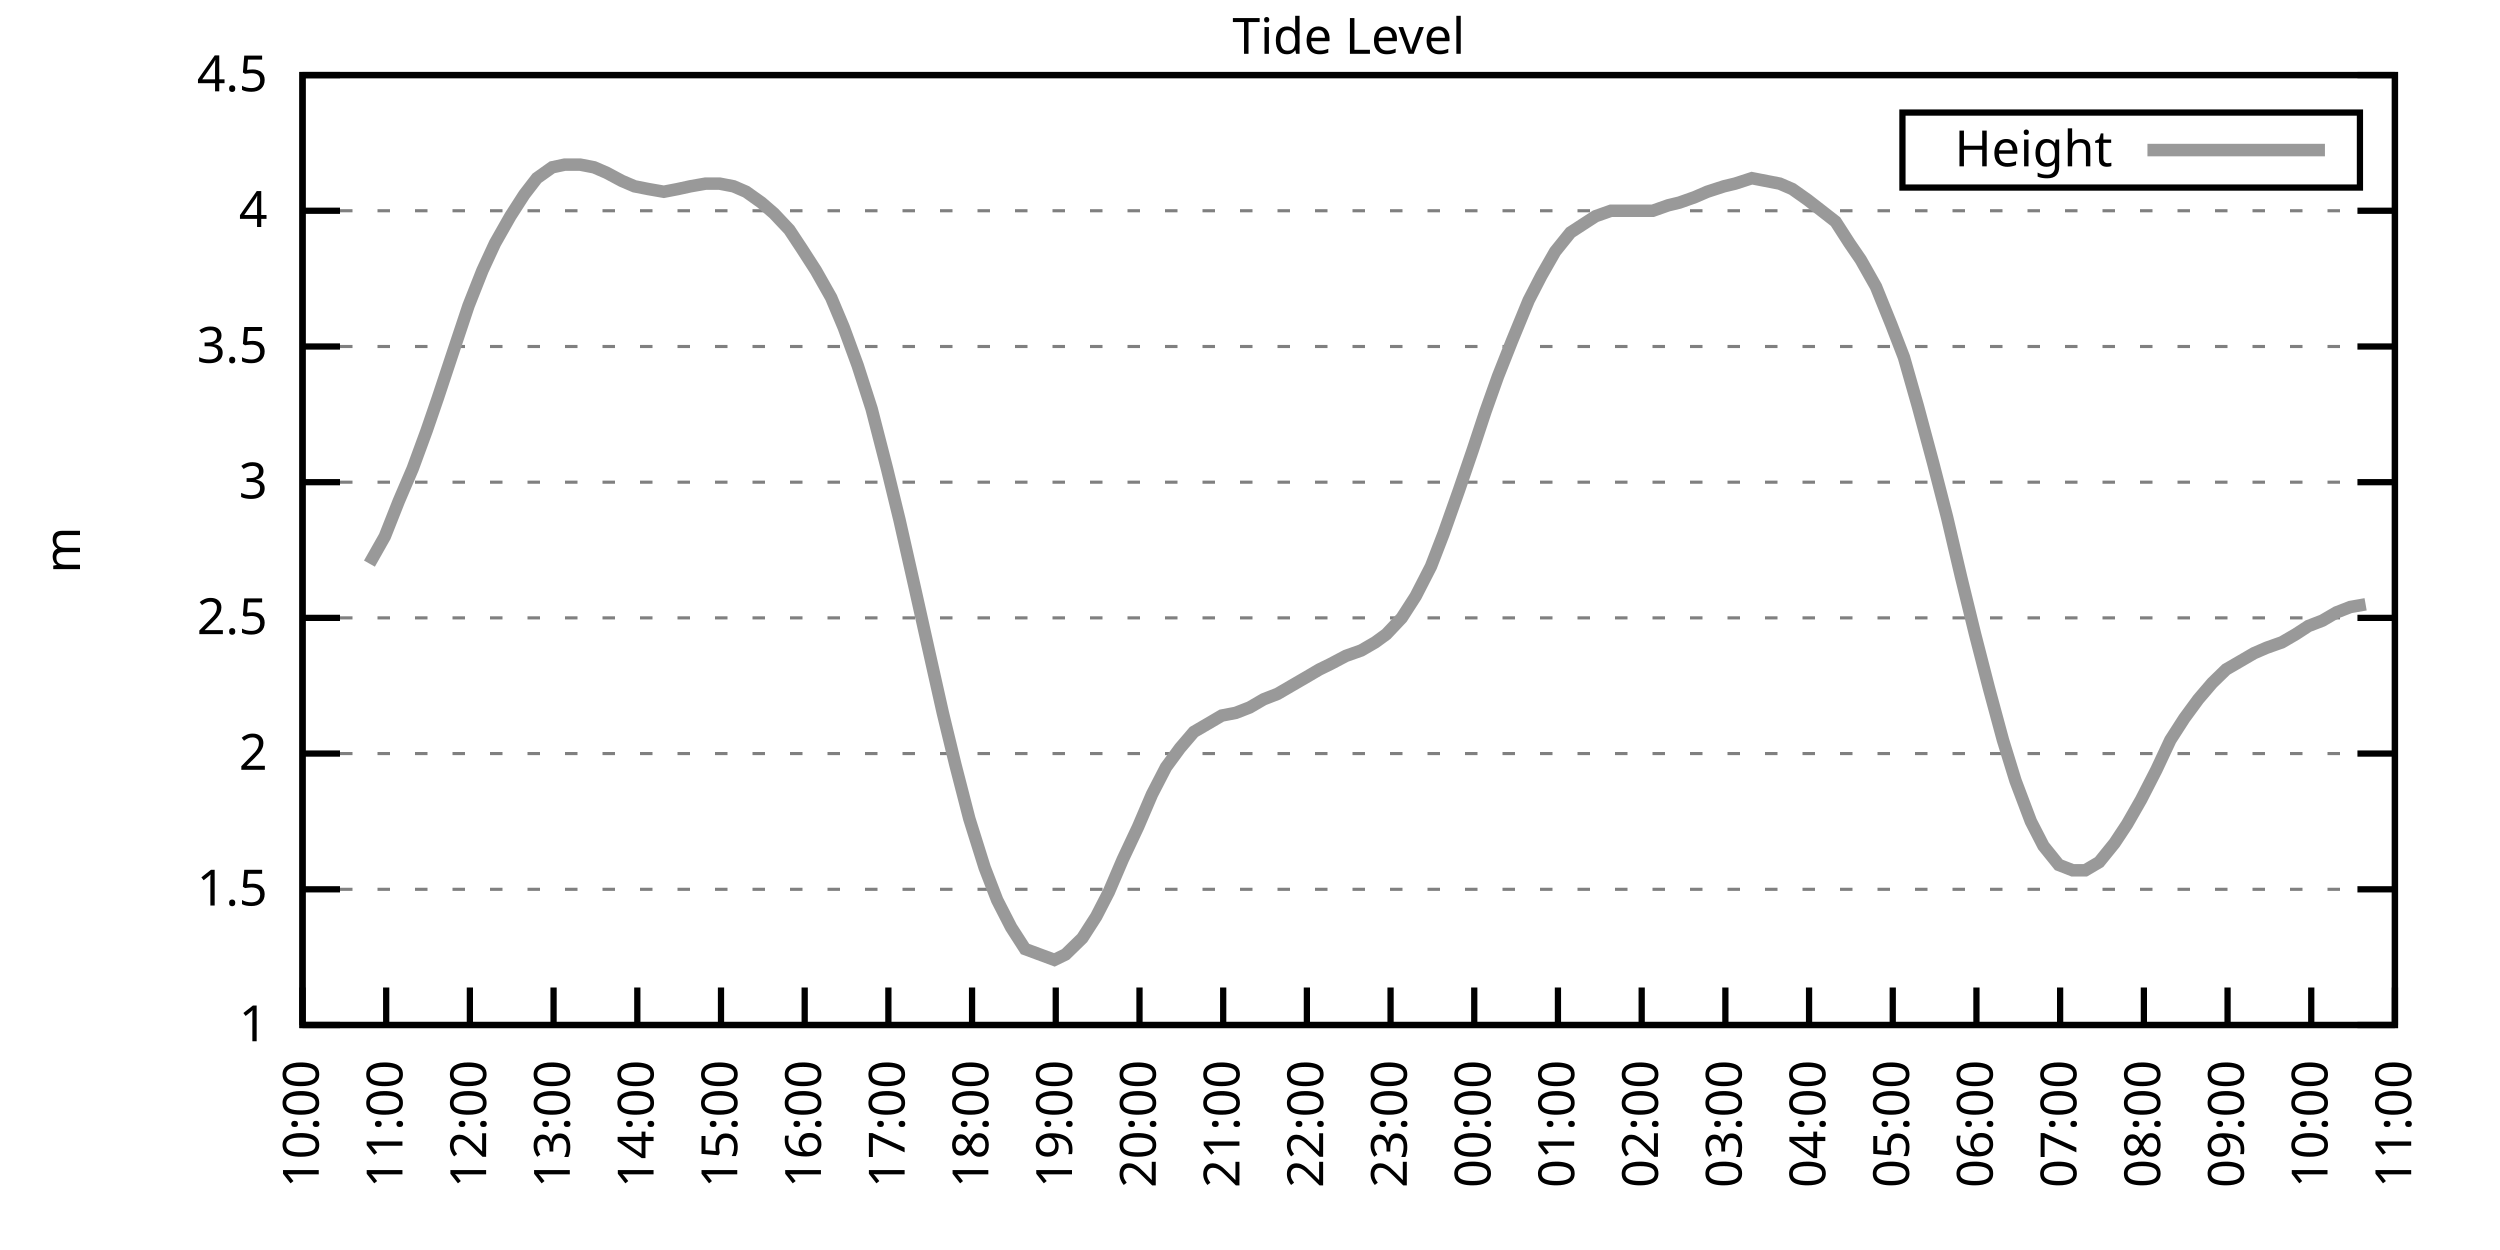
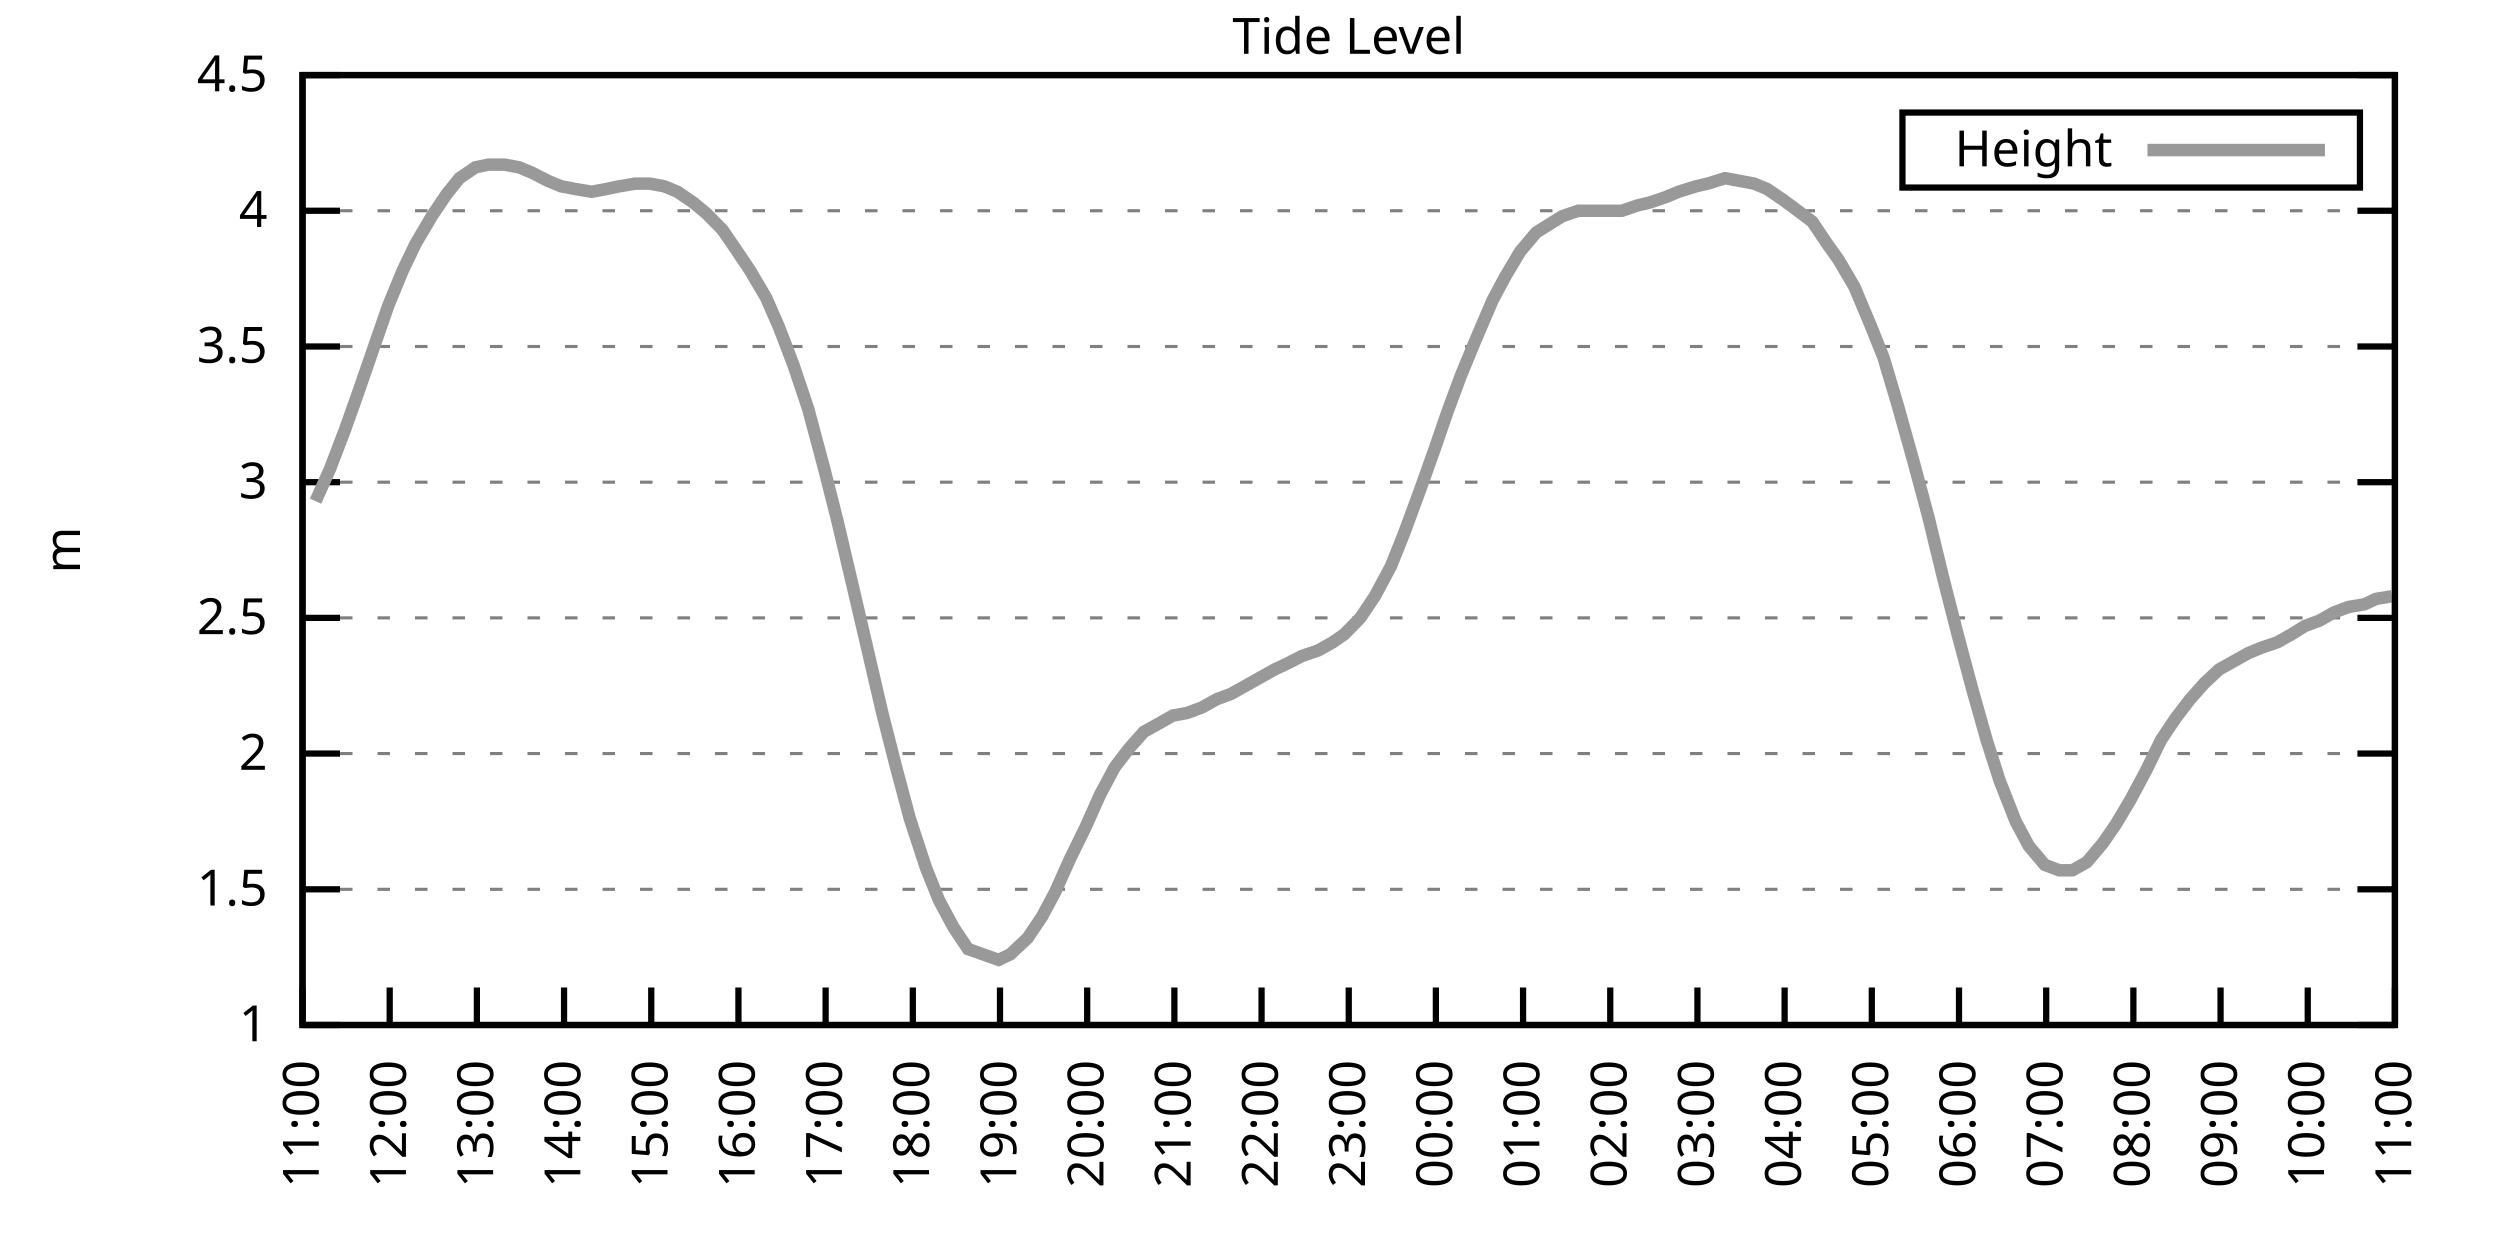
<svg xmlns="http://www.w3.org/2000/svg" xmlns:xlink="http://www.w3.org/1999/xlink" width="400" height="200" viewBox="0 0 400 200">
  <g id="gnuplot_canvas">
    <rect x="0" y="0" width="400" height="200" fill="none" />
    <defs>
      <circle id="gpDot" r="0.5" stroke-width="0.5" stroke="currentColor" />
      <path id="gpPt0" stroke-width="0.333" stroke="currentColor" d="M-1,0 h2 M0,-1 v2" />
      <path id="gpPt1" stroke-width="0.333" stroke="currentColor" d="M-1,-1 L1,1 M1,-1 L-1,1" />
      <path id="gpPt2" stroke-width="0.333" stroke="currentColor" d="M-1,0 L1,0 M0,-1 L0,1 M-1,-1 L1,1 M-1,1 L1,-1" />
      <rect id="gpPt3" stroke-width="0.333" stroke="currentColor" x="-1" y="-1" width="2" height="2" />
      <rect id="gpPt4" stroke-width="0.333" stroke="currentColor" fill="currentColor" x="-1" y="-1" width="2" height="2" />
      <circle id="gpPt5" stroke-width="0.333" stroke="currentColor" cx="0" cy="0" r="1" />
      <use xlink:href="#gpPt5" id="gpPt6" fill="currentColor" stroke="none" />
      <path id="gpPt7" stroke-width="0.333" stroke="currentColor" d="M0,-1.33 L-1.33,0.67 L1.33,0.67 z" />
      <use xlink:href="#gpPt7" id="gpPt8" fill="currentColor" stroke="none" />
      <use xlink:href="#gpPt7" id="gpPt9" stroke="currentColor" transform="rotate(180)" />
      <use xlink:href="#gpPt9" id="gpPt10" fill="currentColor" stroke="none" />
      <use xlink:href="#gpPt3" id="gpPt11" stroke="currentColor" transform="rotate(45)" />
      <use xlink:href="#gpPt11" id="gpPt12" fill="currentColor" stroke="none" />
      <path id="gpPt13" stroke-width="0.333" stroke="currentColor" d="M0,1.330 L1.265,0.411 L0.782,-1.067 L-0.782,-1.076 L-1.265,0.411 z" />
      <use xlink:href="#gpPt13" id="gpPt14" fill="currentColor" stroke="none" />
      <filter id="textbox" filterUnits="objectBoundingBox" x="0" y="0" height="1" width="1">
        <feFlood flood-color="white" flood-opacity="1" result="bgnd" />
        <feComposite in="SourceGraphic" in2="bgnd" operator="atop" />
      </filter>
      <filter id="greybox" filterUnits="objectBoundingBox" x="0" y="0" height="1" width="1">
        <feFlood flood-color="lightgrey" flood-opacity="1" result="grey" />
        <feComposite in="SourceGraphic" in2="grey" operator="atop" />
      </filter>
    </defs>
    <g fill="none" color="white" stroke="currentColor" stroke-width="1.00" stroke-linecap="butt" stroke-linejoin="miter">
</g>
    <g fill="none" color="black" stroke="currentColor" stroke-width="1.00" stroke-linecap="butt" stroke-linejoin="miter">
      <g stroke="none" shape-rendering="crispEdges">
        <polygon fill="rgb(255, 255, 255)" points="48.40,164.00 383.18,164.00 383.18,12.02 48.40,12.02 " />
      </g>
    </g>
    <g fill="none" color="black" stroke="currentColor" stroke-width="1.00" stroke-linecap="butt" stroke-linejoin="miter">
</g>
    <g fill="none" color="black" stroke="black" stroke-width="0.50" stroke-linecap="butt" stroke-linejoin="miter">
</g>
    <g fill="none" color="gray" stroke="currentColor" stroke-width="0.50" stroke-linecap="butt" stroke-linejoin="miter">
      <path stroke="gray" stroke-dasharray="2,4" class="gridline" d="M48.40,164.00 L383.19,164.00  " />
    </g>
    <g fill="none" color="gray" stroke="gray" stroke-width="1.00" stroke-linecap="butt" stroke-linejoin="miter">
</g>
    <g fill="none" color="black" stroke="currentColor" stroke-width="1.00" stroke-linecap="butt" stroke-linejoin="miter">
      <path stroke="black" d="M48.40,164.00 L54.40,164.00 M383.19,164.00 L377.19,164.00  " />
      <g transform="translate(42.80,166.60)" stroke="none" fill="black" font-family="Sans" font-size="8.00" text-anchor="end">
        <text>
          <tspan font-family="Sans"> 1</tspan>
        </text>
      </g>
    </g>
    <g fill="none" color="black" stroke="currentColor" stroke-width="1.00" stroke-linecap="butt" stroke-linejoin="miter">
</g>
    <g fill="none" color="black" stroke="black" stroke-width="0.50" stroke-linecap="butt" stroke-linejoin="miter">
</g>
    <g fill="none" color="gray" stroke="currentColor" stroke-width="0.50" stroke-linecap="butt" stroke-linejoin="miter">
      <path stroke="gray" stroke-dasharray="2,4" class="gridline" d="M48.40,142.29 L383.19,142.29  " />
    </g>
    <g fill="none" color="gray" stroke="gray" stroke-width="1.00" stroke-linecap="butt" stroke-linejoin="miter">
</g>
    <g fill="none" color="black" stroke="currentColor" stroke-width="1.00" stroke-linecap="butt" stroke-linejoin="miter">
      <path stroke="black" d="M48.40,142.29 L54.40,142.29 M383.19,142.29 L377.19,142.29  " />
      <g transform="translate(42.80,144.89)" stroke="none" fill="black" font-family="Sans" font-size="8.00" text-anchor="end">
        <text>
          <tspan font-family="Sans"> 1.5</tspan>
        </text>
      </g>
    </g>
    <g fill="none" color="black" stroke="currentColor" stroke-width="1.00" stroke-linecap="butt" stroke-linejoin="miter">
</g>
    <g fill="none" color="black" stroke="black" stroke-width="0.50" stroke-linecap="butt" stroke-linejoin="miter">
</g>
    <g fill="none" color="gray" stroke="currentColor" stroke-width="0.50" stroke-linecap="butt" stroke-linejoin="miter">
      <path stroke="gray" stroke-dasharray="2,4" class="gridline" d="M48.40,120.57 L383.19,120.57  " />
    </g>
    <g fill="none" color="gray" stroke="gray" stroke-width="1.00" stroke-linecap="butt" stroke-linejoin="miter">
</g>
    <g fill="none" color="black" stroke="currentColor" stroke-width="1.00" stroke-linecap="butt" stroke-linejoin="miter">
      <path stroke="black" d="M48.40,120.57 L54.40,120.57 M383.19,120.57 L377.19,120.57  " />
      <g transform="translate(42.80,123.17)" stroke="none" fill="black" font-family="Sans" font-size="8.00" text-anchor="end">
        <text>
          <tspan font-family="Sans"> 2</tspan>
        </text>
      </g>
    </g>
    <g fill="none" color="black" stroke="currentColor" stroke-width="1.00" stroke-linecap="butt" stroke-linejoin="miter">
</g>
    <g fill="none" color="black" stroke="black" stroke-width="0.50" stroke-linecap="butt" stroke-linejoin="miter">
</g>
    <g fill="none" color="gray" stroke="currentColor" stroke-width="0.50" stroke-linecap="butt" stroke-linejoin="miter">
      <path stroke="gray" stroke-dasharray="2,4" class="gridline" d="M48.40,98.86 L383.19,98.86  " />
    </g>
    <g fill="none" color="gray" stroke="gray" stroke-width="1.00" stroke-linecap="butt" stroke-linejoin="miter">
</g>
    <g fill="none" color="black" stroke="currentColor" stroke-width="1.00" stroke-linecap="butt" stroke-linejoin="miter">
      <path stroke="black" d="M48.40,98.86 L54.40,98.86 M383.19,98.86 L377.19,98.86  " />
      <g transform="translate(42.80,101.46)" stroke="none" fill="black" font-family="Sans" font-size="8.00" text-anchor="end">
        <text>
          <tspan font-family="Sans"> 2.5</tspan>
        </text>
      </g>
    </g>
    <g fill="none" color="black" stroke="currentColor" stroke-width="1.00" stroke-linecap="butt" stroke-linejoin="miter">
</g>
    <g fill="none" color="black" stroke="black" stroke-width="0.50" stroke-linecap="butt" stroke-linejoin="miter">
</g>
    <g fill="none" color="gray" stroke="currentColor" stroke-width="0.50" stroke-linecap="butt" stroke-linejoin="miter">
      <path stroke="gray" stroke-dasharray="2,4" class="gridline" d="M48.40,77.15 L383.19,77.15  " />
    </g>
    <g fill="none" color="gray" stroke="gray" stroke-width="1.00" stroke-linecap="butt" stroke-linejoin="miter">
</g>
    <g fill="none" color="black" stroke="currentColor" stroke-width="1.00" stroke-linecap="butt" stroke-linejoin="miter">
      <path stroke="black" d="M48.40,77.15 L54.40,77.15 M383.19,77.15 L377.19,77.15  " />
      <g transform="translate(42.80,79.75)" stroke="none" fill="black" font-family="Sans" font-size="8.00" text-anchor="end">
        <text>
          <tspan font-family="Sans"> 3</tspan>
        </text>
      </g>
    </g>
    <g fill="none" color="black" stroke="currentColor" stroke-width="1.00" stroke-linecap="butt" stroke-linejoin="miter">
</g>
    <g fill="none" color="black" stroke="black" stroke-width="0.50" stroke-linecap="butt" stroke-linejoin="miter">
</g>
    <g fill="none" color="gray" stroke="currentColor" stroke-width="0.50" stroke-linecap="butt" stroke-linejoin="miter">
      <path stroke="gray" stroke-dasharray="2,4" class="gridline" d="M48.40,55.44 L383.19,55.44  " />
    </g>
    <g fill="none" color="gray" stroke="gray" stroke-width="1.00" stroke-linecap="butt" stroke-linejoin="miter">
</g>
    <g fill="none" color="black" stroke="currentColor" stroke-width="1.00" stroke-linecap="butt" stroke-linejoin="miter">
      <path stroke="black" d="M48.40,55.44 L54.40,55.44 M383.19,55.44 L377.19,55.44  " />
      <g transform="translate(42.80,58.04)" stroke="none" fill="black" font-family="Sans" font-size="8.00" text-anchor="end">
        <text>
          <tspan font-family="Sans"> 3.5</tspan>
        </text>
      </g>
    </g>
    <g fill="none" color="black" stroke="currentColor" stroke-width="1.00" stroke-linecap="butt" stroke-linejoin="miter">
</g>
    <g fill="none" color="black" stroke="black" stroke-width="0.50" stroke-linecap="butt" stroke-linejoin="miter">
</g>
    <g fill="none" color="gray" stroke="currentColor" stroke-width="0.50" stroke-linecap="butt" stroke-linejoin="miter">
      <path stroke="gray" stroke-dasharray="2,4" class="gridline" d="M48.40,33.72 L383.19,33.72  " />
    </g>
    <g fill="none" color="gray" stroke="gray" stroke-width="1.00" stroke-linecap="butt" stroke-linejoin="miter">
</g>
    <g fill="none" color="black" stroke="currentColor" stroke-width="1.00" stroke-linecap="butt" stroke-linejoin="miter">
      <path stroke="black" d="M48.40,33.72 L54.40,33.72 M383.19,33.72 L377.19,33.72  " />
      <g transform="translate(42.80,36.32)" stroke="none" fill="black" font-family="Sans" font-size="8.00" text-anchor="end">
        <text>
          <tspan font-family="Sans"> 4</tspan>
        </text>
      </g>
    </g>
    <g fill="none" color="black" stroke="currentColor" stroke-width="1.00" stroke-linecap="butt" stroke-linejoin="miter">
</g>
    <g fill="none" color="black" stroke="black" stroke-width="0.50" stroke-linecap="butt" stroke-linejoin="miter">
</g>
    <g fill="none" color="gray" stroke="currentColor" stroke-width="0.50" stroke-linecap="butt" stroke-linejoin="miter">
      <path stroke="gray" stroke-dasharray="2,4" class="gridline" d="M48.40,12.01 L383.19,12.01  " />
    </g>
    <g fill="none" color="gray" stroke="gray" stroke-width="1.00" stroke-linecap="butt" stroke-linejoin="miter">
</g>
    <g fill="none" color="black" stroke="currentColor" stroke-width="1.00" stroke-linecap="butt" stroke-linejoin="miter">
      <path stroke="black" d="M48.40,12.01 L54.40,12.01 M383.19,12.01 L377.19,12.01  " />
      <g transform="translate(42.80,14.61)" stroke="none" fill="black" font-family="Sans" font-size="8.00" text-anchor="end">
        <text>
          <tspan font-family="Sans"> 4.5</tspan>
        </text>
      </g>
    </g>
    <g fill="none" color="black" stroke="currentColor" stroke-width="1.00" stroke-linecap="butt" stroke-linejoin="miter">
      <path stroke="black" d="M48.40,164.00 L48.40,158.00  " />
      <g transform="translate(51.00,169.60) rotate(270.00)" stroke="none" fill="black" font-family="Sans" font-size="8.00" text-anchor="end">
        <text>
-           <tspan font-family="Sans">10:00</tspan>
-         </text>
-       </g>
-     </g>
-     <g fill="none" color="black" stroke="currentColor" stroke-width="1.00" stroke-linecap="butt" stroke-linejoin="miter">
-       <path stroke="black" d="M61.79,164.00 L61.79,158.00  " />
-       <g transform="translate(64.39,169.60) rotate(270.00)" stroke="none" fill="black" font-family="Sans" font-size="8.00" text-anchor="end">
-         <text>
          <tspan font-family="Sans">11:00</tspan>
        </text>
      </g>
    </g>
    <g fill="none" color="black" stroke="currentColor" stroke-width="1.00" stroke-linecap="butt" stroke-linejoin="miter">
-       <path stroke="black" d="M75.18,164.00 L75.18,158.00  " />
-       <g transform="translate(77.78,169.60) rotate(270.00)" stroke="none" fill="black" font-family="Sans" font-size="8.00" text-anchor="end">
+       <path stroke="black" d="M62.35,164.00 L62.35,158.00  " />
+       <g transform="translate(64.95,169.60) rotate(270.00)" stroke="none" fill="black" font-family="Sans" font-size="8.00" text-anchor="end">
        <text>
          <tspan font-family="Sans">12:00</tspan>
        </text>
      </g>
    </g>
    <g fill="none" color="black" stroke="currentColor" stroke-width="1.00" stroke-linecap="butt" stroke-linejoin="miter">
-       <path stroke="black" d="M88.57,164.00 L88.57,158.00  " />
-       <g transform="translate(91.17,169.60) rotate(270.00)" stroke="none" fill="black" font-family="Sans" font-size="8.00" text-anchor="end">
+       <path stroke="black" d="M76.30,164.00 L76.30,158.00  " />
+       <g transform="translate(78.90,169.60) rotate(270.00)" stroke="none" fill="black" font-family="Sans" font-size="8.00" text-anchor="end">
        <text>
          <tspan font-family="Sans">13:00</tspan>
        </text>
      </g>
    </g>
    <g fill="none" color="black" stroke="currentColor" stroke-width="1.00" stroke-linecap="butt" stroke-linejoin="miter">
-       <path stroke="black" d="M101.97,164.00 L101.97,158.00  " />
-       <g transform="translate(104.57,169.60) rotate(270.00)" stroke="none" fill="black" font-family="Sans" font-size="8.00" text-anchor="end">
+       <path stroke="black" d="M90.25,164.00 L90.25,158.00  " />
+       <g transform="translate(92.85,169.60) rotate(270.00)" stroke="none" fill="black" font-family="Sans" font-size="8.00" text-anchor="end">
        <text>
          <tspan font-family="Sans">14:00</tspan>
        </text>
      </g>
    </g>
    <g fill="none" color="black" stroke="currentColor" stroke-width="1.00" stroke-linecap="butt" stroke-linejoin="miter">
-       <path stroke="black" d="M115.36,164.00 L115.36,158.00  " />
-       <g transform="translate(117.96,169.60) rotate(270.00)" stroke="none" fill="black" font-family="Sans" font-size="8.00" text-anchor="end">
+       <path stroke="black" d="M104.20,164.00 L104.20,158.00  " />
+       <g transform="translate(106.80,169.60) rotate(270.00)" stroke="none" fill="black" font-family="Sans" font-size="8.00" text-anchor="end">
        <text>
          <tspan font-family="Sans">15:00</tspan>
        </text>
      </g>
    </g>
    <g fill="none" color="black" stroke="currentColor" stroke-width="1.00" stroke-linecap="butt" stroke-linejoin="miter">
-       <path stroke="black" d="M128.75,164.00 L128.75,158.00  " />
-       <g transform="translate(131.35,169.60) rotate(270.00)" stroke="none" fill="black" font-family="Sans" font-size="8.00" text-anchor="end">
+       <path stroke="black" d="M118.15,164.00 L118.15,158.00  " />
+       <g transform="translate(120.75,169.60) rotate(270.00)" stroke="none" fill="black" font-family="Sans" font-size="8.00" text-anchor="end">
        <text>
          <tspan font-family="Sans">16:00</tspan>
        </text>
      </g>
    </g>
    <g fill="none" color="black" stroke="currentColor" stroke-width="1.00" stroke-linecap="butt" stroke-linejoin="miter">
-       <path stroke="black" d="M142.14,164.00 L142.14,158.00  " />
-       <g transform="translate(144.74,169.60) rotate(270.00)" stroke="none" fill="black" font-family="Sans" font-size="8.00" text-anchor="end">
+       <path stroke="black" d="M132.10,164.00 L132.10,158.00  " />
+       <g transform="translate(134.70,169.60) rotate(270.00)" stroke="none" fill="black" font-family="Sans" font-size="8.00" text-anchor="end">
        <text>
          <tspan font-family="Sans">17:00</tspan>
        </text>
      </g>
    </g>
    <g fill="none" color="black" stroke="currentColor" stroke-width="1.00" stroke-linecap="butt" stroke-linejoin="miter">
-       <path stroke="black" d="M155.53,164.00 L155.53,158.00  " />
-       <g transform="translate(158.13,169.60) rotate(270.00)" stroke="none" fill="black" font-family="Sans" font-size="8.00" text-anchor="end">
+       <path stroke="black" d="M146.05,164.00 L146.05,158.00  " />
+       <g transform="translate(148.65,169.60) rotate(270.00)" stroke="none" fill="black" font-family="Sans" font-size="8.00" text-anchor="end">
        <text>
          <tspan font-family="Sans">18:00</tspan>
        </text>
      </g>
    </g>
    <g fill="none" color="black" stroke="currentColor" stroke-width="1.00" stroke-linecap="butt" stroke-linejoin="miter">
-       <path stroke="black" d="M168.92,164.00 L168.92,158.00  " />
-       <g transform="translate(171.52,169.60) rotate(270.00)" stroke="none" fill="black" font-family="Sans" font-size="8.00" text-anchor="end">
+       <path stroke="black" d="M160.00,164.00 L160.00,158.00  " />
+       <g transform="translate(162.60,169.60) rotate(270.00)" stroke="none" fill="black" font-family="Sans" font-size="8.00" text-anchor="end">
        <text>
          <tspan font-family="Sans">19:00</tspan>
        </text>
      </g>
    </g>
    <g fill="none" color="black" stroke="currentColor" stroke-width="1.00" stroke-linecap="butt" stroke-linejoin="miter">
-       <path stroke="black" d="M182.32,164.00 L182.32,158.00  " />
-       <g transform="translate(184.92,169.60) rotate(270.00)" stroke="none" fill="black" font-family="Sans" font-size="8.00" text-anchor="end">
+       <path stroke="black" d="M173.95,164.00 L173.95,158.00  " />
+       <g transform="translate(176.55,169.60) rotate(270.00)" stroke="none" fill="black" font-family="Sans" font-size="8.00" text-anchor="end">
        <text>
          <tspan font-family="Sans">20:00</tspan>
        </text>
      </g>
    </g>
    <g fill="none" color="black" stroke="currentColor" stroke-width="1.00" stroke-linecap="butt" stroke-linejoin="miter">
-       <path stroke="black" d="M195.71,164.00 L195.71,158.00  " />
-       <g transform="translate(198.31,169.60) rotate(270.00)" stroke="none" fill="black" font-family="Sans" font-size="8.00" text-anchor="end">
+       <path stroke="black" d="M187.90,164.00 L187.90,158.00  " />
+       <g transform="translate(190.50,169.60) rotate(270.00)" stroke="none" fill="black" font-family="Sans" font-size="8.00" text-anchor="end">
        <text>
          <tspan font-family="Sans">21:00</tspan>
        </text>
      </g>
    </g>
    <g fill="none" color="black" stroke="currentColor" stroke-width="1.00" stroke-linecap="butt" stroke-linejoin="miter">
-       <path stroke="black" d="M209.10,164.00 L209.10,158.00  " />
-       <g transform="translate(211.70,169.60) rotate(270.00)" stroke="none" fill="black" font-family="Sans" font-size="8.00" text-anchor="end">
+       <path stroke="black" d="M201.85,164.00 L201.85,158.00  " />
+       <g transform="translate(204.45,169.60) rotate(270.00)" stroke="none" fill="black" font-family="Sans" font-size="8.00" text-anchor="end">
        <text>
          <tspan font-family="Sans">22:00</tspan>
        </text>
      </g>
    </g>
    <g fill="none" color="black" stroke="currentColor" stroke-width="1.00" stroke-linecap="butt" stroke-linejoin="miter">
-       <path stroke="black" d="M222.49,164.00 L222.49,158.00  " />
-       <g transform="translate(225.09,169.60) rotate(270.00)" stroke="none" fill="black" font-family="Sans" font-size="8.00" text-anchor="end">
+       <path stroke="black" d="M215.80,164.00 L215.80,158.00  " />
+       <g transform="translate(218.40,169.60) rotate(270.00)" stroke="none" fill="black" font-family="Sans" font-size="8.00" text-anchor="end">
        <text>
          <tspan font-family="Sans">23:00</tspan>
        </text>
      </g>
    </g>
    <g fill="none" color="black" stroke="currentColor" stroke-width="1.00" stroke-linecap="butt" stroke-linejoin="miter">
-       <path stroke="black" d="M235.88,164.00 L235.88,158.00  " />
-       <g transform="translate(238.48,169.60) rotate(270.00)" stroke="none" fill="black" font-family="Sans" font-size="8.00" text-anchor="end">
+       <path stroke="black" d="M229.74,164.00 L229.74,158.00  " />
+       <g transform="translate(232.34,169.60) rotate(270.00)" stroke="none" fill="black" font-family="Sans" font-size="8.00" text-anchor="end">
        <text>
          <tspan font-family="Sans">00:00</tspan>
        </text>
      </g>
    </g>
    <g fill="none" color="black" stroke="currentColor" stroke-width="1.00" stroke-linecap="butt" stroke-linejoin="miter">
-       <path stroke="black" d="M249.27,164.00 L249.27,158.00  " />
-       <g transform="translate(251.87,169.60) rotate(270.00)" stroke="none" fill="black" font-family="Sans" font-size="8.00" text-anchor="end">
+       <path stroke="black" d="M243.69,164.00 L243.69,158.00  " />
+       <g transform="translate(246.29,169.60) rotate(270.00)" stroke="none" fill="black" font-family="Sans" font-size="8.00" text-anchor="end">
        <text>
          <tspan font-family="Sans">01:00</tspan>
        </text>
      </g>
    </g>
    <g fill="none" color="black" stroke="currentColor" stroke-width="1.00" stroke-linecap="butt" stroke-linejoin="miter">
-       <path stroke="black" d="M262.67,164.00 L262.67,158.00  " />
-       <g transform="translate(265.27,169.60) rotate(270.00)" stroke="none" fill="black" font-family="Sans" font-size="8.00" text-anchor="end">
+       <path stroke="black" d="M257.64,164.00 L257.64,158.00  " />
+       <g transform="translate(260.24,169.60) rotate(270.00)" stroke="none" fill="black" font-family="Sans" font-size="8.00" text-anchor="end">
        <text>
          <tspan font-family="Sans">02:00</tspan>
        </text>
      </g>
    </g>
    <g fill="none" color="black" stroke="currentColor" stroke-width="1.00" stroke-linecap="butt" stroke-linejoin="miter">
-       <path stroke="black" d="M276.06,164.00 L276.06,158.00  " />
-       <g transform="translate(278.66,169.60) rotate(270.00)" stroke="none" fill="black" font-family="Sans" font-size="8.00" text-anchor="end">
+       <path stroke="black" d="M271.59,164.00 L271.59,158.00  " />
+       <g transform="translate(274.19,169.60) rotate(270.00)" stroke="none" fill="black" font-family="Sans" font-size="8.00" text-anchor="end">
        <text>
          <tspan font-family="Sans">03:00</tspan>
        </text>
      </g>
    </g>
    <g fill="none" color="black" stroke="currentColor" stroke-width="1.00" stroke-linecap="butt" stroke-linejoin="miter">
-       <path stroke="black" d="M289.45,164.00 L289.45,158.00  " />
-       <g transform="translate(292.05,169.60) rotate(270.00)" stroke="none" fill="black" font-family="Sans" font-size="8.00" text-anchor="end">
+       <path stroke="black" d="M285.54,164.00 L285.54,158.00  " />
+       <g transform="translate(288.14,169.60) rotate(270.00)" stroke="none" fill="black" font-family="Sans" font-size="8.00" text-anchor="end">
        <text>
          <tspan font-family="Sans">04:00</tspan>
        </text>
      </g>
    </g>
    <g fill="none" color="black" stroke="currentColor" stroke-width="1.00" stroke-linecap="butt" stroke-linejoin="miter">
-       <path stroke="black" d="M302.84,164.00 L302.84,158.00  " />
-       <g transform="translate(305.44,169.60) rotate(270.00)" stroke="none" fill="black" font-family="Sans" font-size="8.00" text-anchor="end">
+       <path stroke="black" d="M299.49,164.00 L299.49,158.00  " />
+       <g transform="translate(302.09,169.60) rotate(270.00)" stroke="none" fill="black" font-family="Sans" font-size="8.00" text-anchor="end">
        <text>
          <tspan font-family="Sans">05:00</tspan>
        </text>
      </g>
    </g>
    <g fill="none" color="black" stroke="currentColor" stroke-width="1.00" stroke-linecap="butt" stroke-linejoin="miter">
-       <path stroke="black" d="M316.23,164.00 L316.23,158.00  " />
-       <g transform="translate(318.83,169.60) rotate(270.00)" stroke="none" fill="black" font-family="Sans" font-size="8.00" text-anchor="end">
+       <path stroke="black" d="M313.44,164.00 L313.44,158.00  " />
+       <g transform="translate(316.04,169.60) rotate(270.00)" stroke="none" fill="black" font-family="Sans" font-size="8.00" text-anchor="end">
        <text>
          <tspan font-family="Sans">06:00</tspan>
        </text>
      </g>
    </g>
    <g fill="none" color="black" stroke="currentColor" stroke-width="1.00" stroke-linecap="butt" stroke-linejoin="miter">
-       <path stroke="black" d="M329.62,164.00 L329.62,158.00  " />
-       <g transform="translate(332.22,169.60) rotate(270.00)" stroke="none" fill="black" font-family="Sans" font-size="8.00" text-anchor="end">
+       <path stroke="black" d="M327.39,164.00 L327.39,158.00  " />
+       <g transform="translate(329.99,169.60) rotate(270.00)" stroke="none" fill="black" font-family="Sans" font-size="8.00" text-anchor="end">
        <text>
          <tspan font-family="Sans">07:00</tspan>
        </text>
      </g>
    </g>
    <g fill="none" color="black" stroke="currentColor" stroke-width="1.00" stroke-linecap="butt" stroke-linejoin="miter">
-       <path stroke="black" d="M343.02,164.00 L343.02,158.00  " />
-       <g transform="translate(345.62,169.60) rotate(270.00)" stroke="none" fill="black" font-family="Sans" font-size="8.00" text-anchor="end">
+       <path stroke="black" d="M341.34,164.00 L341.34,158.00  " />
+       <g transform="translate(343.94,169.60) rotate(270.00)" stroke="none" fill="black" font-family="Sans" font-size="8.00" text-anchor="end">
        <text>
          <tspan font-family="Sans">08:00</tspan>
        </text>
      </g>
    </g>
    <g fill="none" color="black" stroke="currentColor" stroke-width="1.00" stroke-linecap="butt" stroke-linejoin="miter">
-       <path stroke="black" d="M356.41,164.00 L356.41,158.00  " />
-       <g transform="translate(359.01,169.60) rotate(270.00)" stroke="none" fill="black" font-family="Sans" font-size="8.00" text-anchor="end">
+       <path stroke="black" d="M355.29,164.00 L355.29,158.00  " />
+       <g transform="translate(357.89,169.60) rotate(270.00)" stroke="none" fill="black" font-family="Sans" font-size="8.00" text-anchor="end">
        <text>
          <tspan font-family="Sans">09:00</tspan>
        </text>
      </g>
    </g>
    <g fill="none" color="black" stroke="currentColor" stroke-width="1.00" stroke-linecap="butt" stroke-linejoin="miter">
-       <path stroke="black" d="M369.80,164.00 L369.80,158.00  " />
-       <g transform="translate(372.40,169.60) rotate(270.00)" stroke="none" fill="black" font-family="Sans" font-size="8.00" text-anchor="end">
+       <path stroke="black" d="M369.24,164.00 L369.24,158.00  " />
+       <g transform="translate(371.84,169.60) rotate(270.00)" stroke="none" fill="black" font-family="Sans" font-size="8.00" text-anchor="end">
        <text>
          <tspan font-family="Sans">10:00</tspan>
        </text>
      </g>
    </g>
    <g fill="none" color="black" stroke="currentColor" stroke-width="1.00" stroke-linecap="butt" stroke-linejoin="miter">
      <path stroke="black" d="M383.19,164.00 L383.19,158.00  " />
      <g transform="translate(385.79,169.60) rotate(270.00)" stroke="none" fill="black" font-family="Sans" font-size="8.00" text-anchor="end">
        <text>
          <tspan font-family="Sans">11:00</tspan>
        </text>
      </g>
    </g>
    <g fill="none" color="black" stroke="currentColor" stroke-width="1.00" stroke-linecap="butt" stroke-linejoin="miter">
</g>
    <g fill="none" color="black" stroke="currentColor" stroke-width="1.00" stroke-linecap="butt" stroke-linejoin="miter">
      <path stroke="black" d="M48.40,12.01 L48.40,164.00 L383.19,164.00 L383.19,12.01 L48.40,12.01 Z  " />
    </g>
    <g fill="none" color="black" stroke="currentColor" stroke-width="1.00" stroke-linecap="butt" stroke-linejoin="miter">
</g>
    <g fill="none" color="black" stroke="currentColor" stroke-width="1.00" stroke-linecap="butt" stroke-linejoin="miter">
      <path stroke="black" d="M304.39,30.01 L304.39,18.01 L377.59,18.01 L377.59,30.01 L304.39,30.01 Z  " />
    </g>
    <g id="Tide_level_plot_1">
      <g fill="none" color="white" stroke="black" stroke-width="2.00" stroke-linecap="butt" stroke-linejoin="miter">
</g>
      <g fill="none" color="black" stroke="currentColor" stroke-width="2.00" stroke-linecap="butt" stroke-linejoin="miter">
        <g transform="translate(337.99,26.61)" stroke="none" fill="black" font-family="Sans" font-size="8.00" text-anchor="end">
          <text>
            <tspan font-family="Sans">Height</tspan>
          </text>
        </g>
      </g>
      <g fill="none" color="black" stroke="currentColor" stroke-width="2.00" stroke-linecap="butt" stroke-linejoin="miter">
-         <path stroke="rgb(153, 153, 153)" d="M343.59,24.01 L371.99,24.01 M59.11,90.18 L61.57,85.83 L63.80,80.19 L66.03,74.98 L68.26,68.90 L70.05,63.69   L72.50,56.30 L74.96,48.92 L77.19,43.28 L79.20,38.93 L81.66,34.59 L83.89,31.12 L85.90,28.51 L88.35,26.77   L90.36,26.34 L92.82,26.34 L95.05,26.77 L97.06,27.64 L99.51,28.95 L101.52,29.81 L103.75,30.25 L106.21,30.68   L108.44,30.25 L110.45,29.81 L112.90,29.38 L115.13,29.38 L117.37,29.81 L119.38,30.68 L121.83,32.42 L123.84,34.16   L126.29,36.76 L128.30,39.80 L130.54,43.28 L132.99,47.62 L135.00,52.40 L137.23,58.48 L139.46,65.42 L141.92,74.98   L143.93,83.23 L146.38,94.08 L148.61,104.07 L150.85,114.06 L152.85,122.31 L155.09,131.00 L157.54,138.81 L159.55,144.02   L161.78,148.37 L164.01,151.84 L168.70,153.58 L170.49,152.71 L173.17,150.10 L175.40,146.63 L177.41,142.72 L179.64,137.51   L182.09,132.30 L184.32,127.09 L186.56,122.75 L188.79,119.71 L191.02,117.10 L193.25,115.80 L195.48,114.49 L197.72,114.06   L199.95,113.19 L202.18,111.89 L204.41,111.02 L206.64,109.72 L208.88,108.42 L211.11,107.11 L212.89,106.24 L215.35,104.94   L217.80,104.07 L220.04,102.77 L221.82,101.47 L224.28,98.86 L226.51,95.39 L228.96,90.61 L230.97,85.40 L233.43,78.45   L235.66,71.94 L237.67,65.86 L239.68,60.21 L241.91,54.57 L244.59,48.05 L246.60,44.15 L248.83,40.24 L251.28,37.20   L253.29,35.89 L255.30,34.59 L257.76,33.72 L259.99,33.72 L262.22,33.72 L264.45,33.72 L266.91,32.85 L268.69,32.42   L271.15,31.55 L273.16,30.68 L275.83,29.81 L277.62,29.38 L280.30,28.51 L284.76,29.38 L286.77,30.25 L289.23,31.99   L291.46,33.72 L293.69,35.46 L295.92,38.93 L297.71,41.54 L300.16,45.88 L302.62,51.96 L304.63,57.17 L306.86,64.99   L309.31,74.11 L311.54,82.79 L313.78,92.35 L316.01,101.47 L318.24,110.15 L320.47,118.40 L322.48,124.92 L324.94,131.43   L326.95,135.34 L329.40,138.38 L331.63,139.25 L333.64,139.25 L335.87,137.94 L338.33,134.90 L340.34,131.86 L342.57,127.96   L345.02,123.18 L347.26,118.40 L349.49,114.93 L351.72,111.89 L353.95,109.28 L356.18,107.11 L358.42,105.81 L360.65,104.51   L362.66,103.64 L365.11,102.77 L367.34,101.47 L369.35,100.16 L371.58,99.30 L373.82,97.99 L376.05,97.12 L378.50,96.69    " />
+         <path stroke="rgb(153, 153, 153)" d="M343.59,24.01 L371.99,24.01 M50.49,80.19 L52.82,74.98 L55.14,68.90 L57.00,63.69 L59.56,56.30 L62.12,48.92   L64.44,43.28 L66.53,38.93 L69.09,34.59 L71.42,31.12 L73.51,28.51 L76.07,26.77 L78.16,26.34 L80.72,26.34   L83.04,26.77 L85.13,27.64 L87.69,28.95 L89.78,29.81 L92.11,30.25 L94.67,30.68 L96.99,30.25 L99.08,29.81   L101.64,29.38 L103.97,29.38 L106.29,29.81 L108.38,30.68 L110.94,32.42 L113.03,34.16 L115.59,36.76 L117.68,39.80   L120.01,43.28 L122.57,47.62 L124.66,52.40 L126.98,58.48 L129.31,65.42 L131.87,74.98 L133.96,83.23 L136.51,94.08   L138.84,104.07 L141.16,114.06 L143.26,122.31 L145.58,131.00 L148.14,138.81 L150.23,144.02 L152.56,148.37 L154.88,151.84   L159.76,153.58 L161.62,152.71 L164.41,150.10 L166.74,146.63 L168.83,142.72 L171.16,137.51 L173.71,132.30 L176.04,127.09   L178.36,122.75 L180.69,119.71 L183.01,117.10 L185.34,115.80 L187.66,114.49 L189.99,114.06 L192.31,113.19 L194.64,111.89   L196.96,111.02 L199.29,109.72 L201.61,108.42 L203.94,107.11 L205.80,106.24 L208.36,104.94 L210.91,104.07 L213.24,102.77   L215.10,101.47 L217.65,98.86 L219.98,95.39 L222.54,90.61 L224.63,85.40 L227.19,78.45 L229.51,71.94 L231.60,65.86   L233.70,60.21 L236.02,54.57 L238.81,48.05 L240.90,44.15 L243.23,40.24 L245.79,37.20 L247.88,35.89 L249.97,34.59   L252.53,33.72 L254.85,33.72 L257.18,33.72 L259.50,33.72 L262.06,32.85 L263.92,32.42 L266.48,31.55 L268.57,30.68   L271.36,29.81 L273.22,29.38 L276.01,28.51 L280.66,29.38 L282.75,30.25 L285.31,31.99 L287.64,33.72 L289.96,35.46   L292.29,38.93 L294.15,41.54 L296.70,45.88 L299.26,51.96 L301.35,57.17 L303.68,64.99 L306.23,74.11 L308.56,82.79   L310.88,92.35 L313.21,101.47 L315.53,110.15 L317.86,118.40 L319.95,124.92 L322.51,131.43 L324.60,135.34 L327.16,138.38   L329.48,139.25 L331.58,139.25 L333.90,137.94 L336.46,134.90 L338.55,131.86 L340.88,127.96 L343.43,123.18 L345.76,118.40   L348.08,114.93 L350.41,111.89 L352.73,109.28 L355.06,107.11 L357.38,105.81 L359.71,104.51 L361.80,103.64 L364.36,102.77   L366.68,101.47 L368.78,100.16 L371.10,99.30 L373.43,97.99 L375.75,97.12 L378.31,96.69 L380.17,95.82 L382.73,95.39    " />
      </g>
    </g>
    <g fill="none" color="black" stroke="currentColor" stroke-width="2.00" stroke-linecap="butt" stroke-linejoin="miter">
</g>
    <g fill="none" color="black" stroke="black" stroke-width="1.00" stroke-linecap="butt" stroke-linejoin="miter">
</g>
    <g fill="none" color="black" stroke="currentColor" stroke-width="1.00" stroke-linecap="butt" stroke-linejoin="miter">
      <path stroke="black" d="M48.40,12.01 L48.40,164.00 L383.19,164.00 L383.19,12.01 L48.40,12.01 Z  " />
      <g transform="translate(12.80,88.01) rotate(270.00)" stroke="none" fill="black" font-family="Sans" font-size="8.00" text-anchor="middle">
        <text>
          <tspan font-family="Sans">m</tspan>
        </text>
      </g>
    </g>
    <g fill="none" color="black" stroke="currentColor" stroke-width="1.00" stroke-linecap="butt" stroke-linejoin="miter">
</g>
    <g fill="none" color="black" stroke="currentColor" stroke-width="1.00" stroke-linecap="butt" stroke-linejoin="miter">
      <g transform="translate(215.79,8.61)" stroke="none" fill="black" font-family="Sans" font-size="8.00" text-anchor="middle">
        <text>
          <tspan font-family="Sans">Tide Level</tspan>
        </text>
      </g>
    </g>
    <g fill="none" color="black" stroke="currentColor" stroke-width="1.00" stroke-linecap="butt" stroke-linejoin="miter">
</g>
  </g>
</svg>
